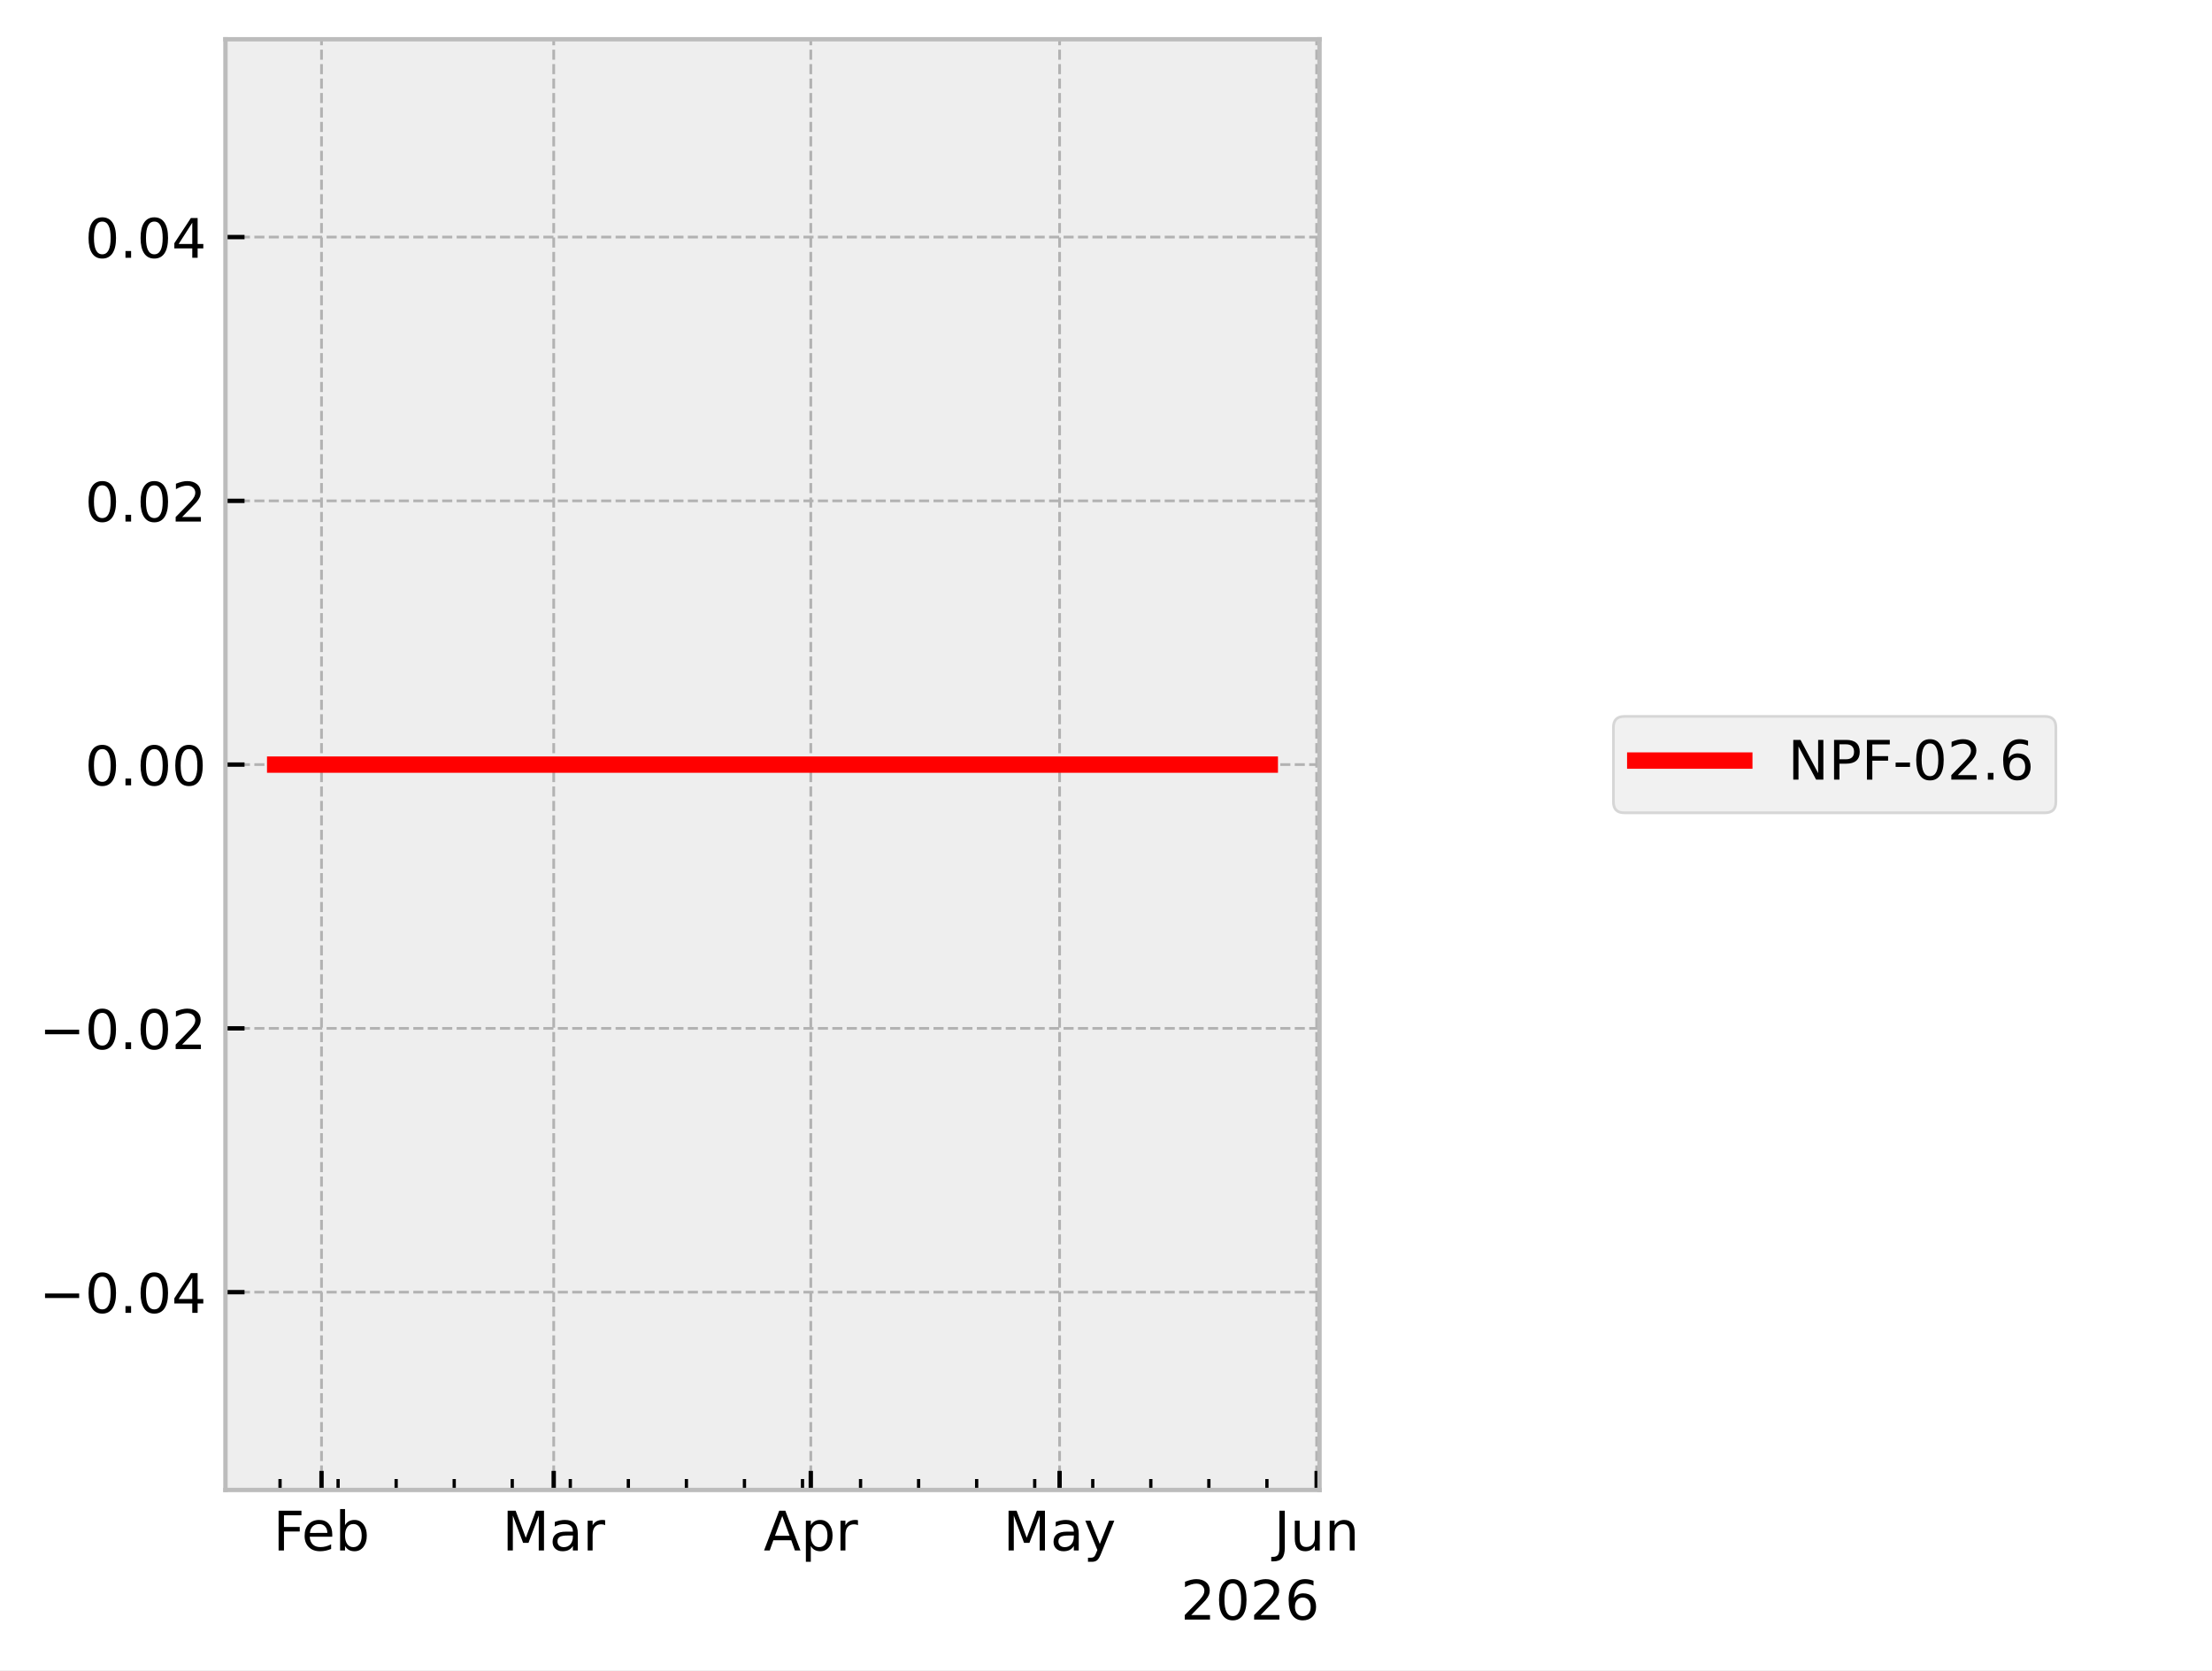
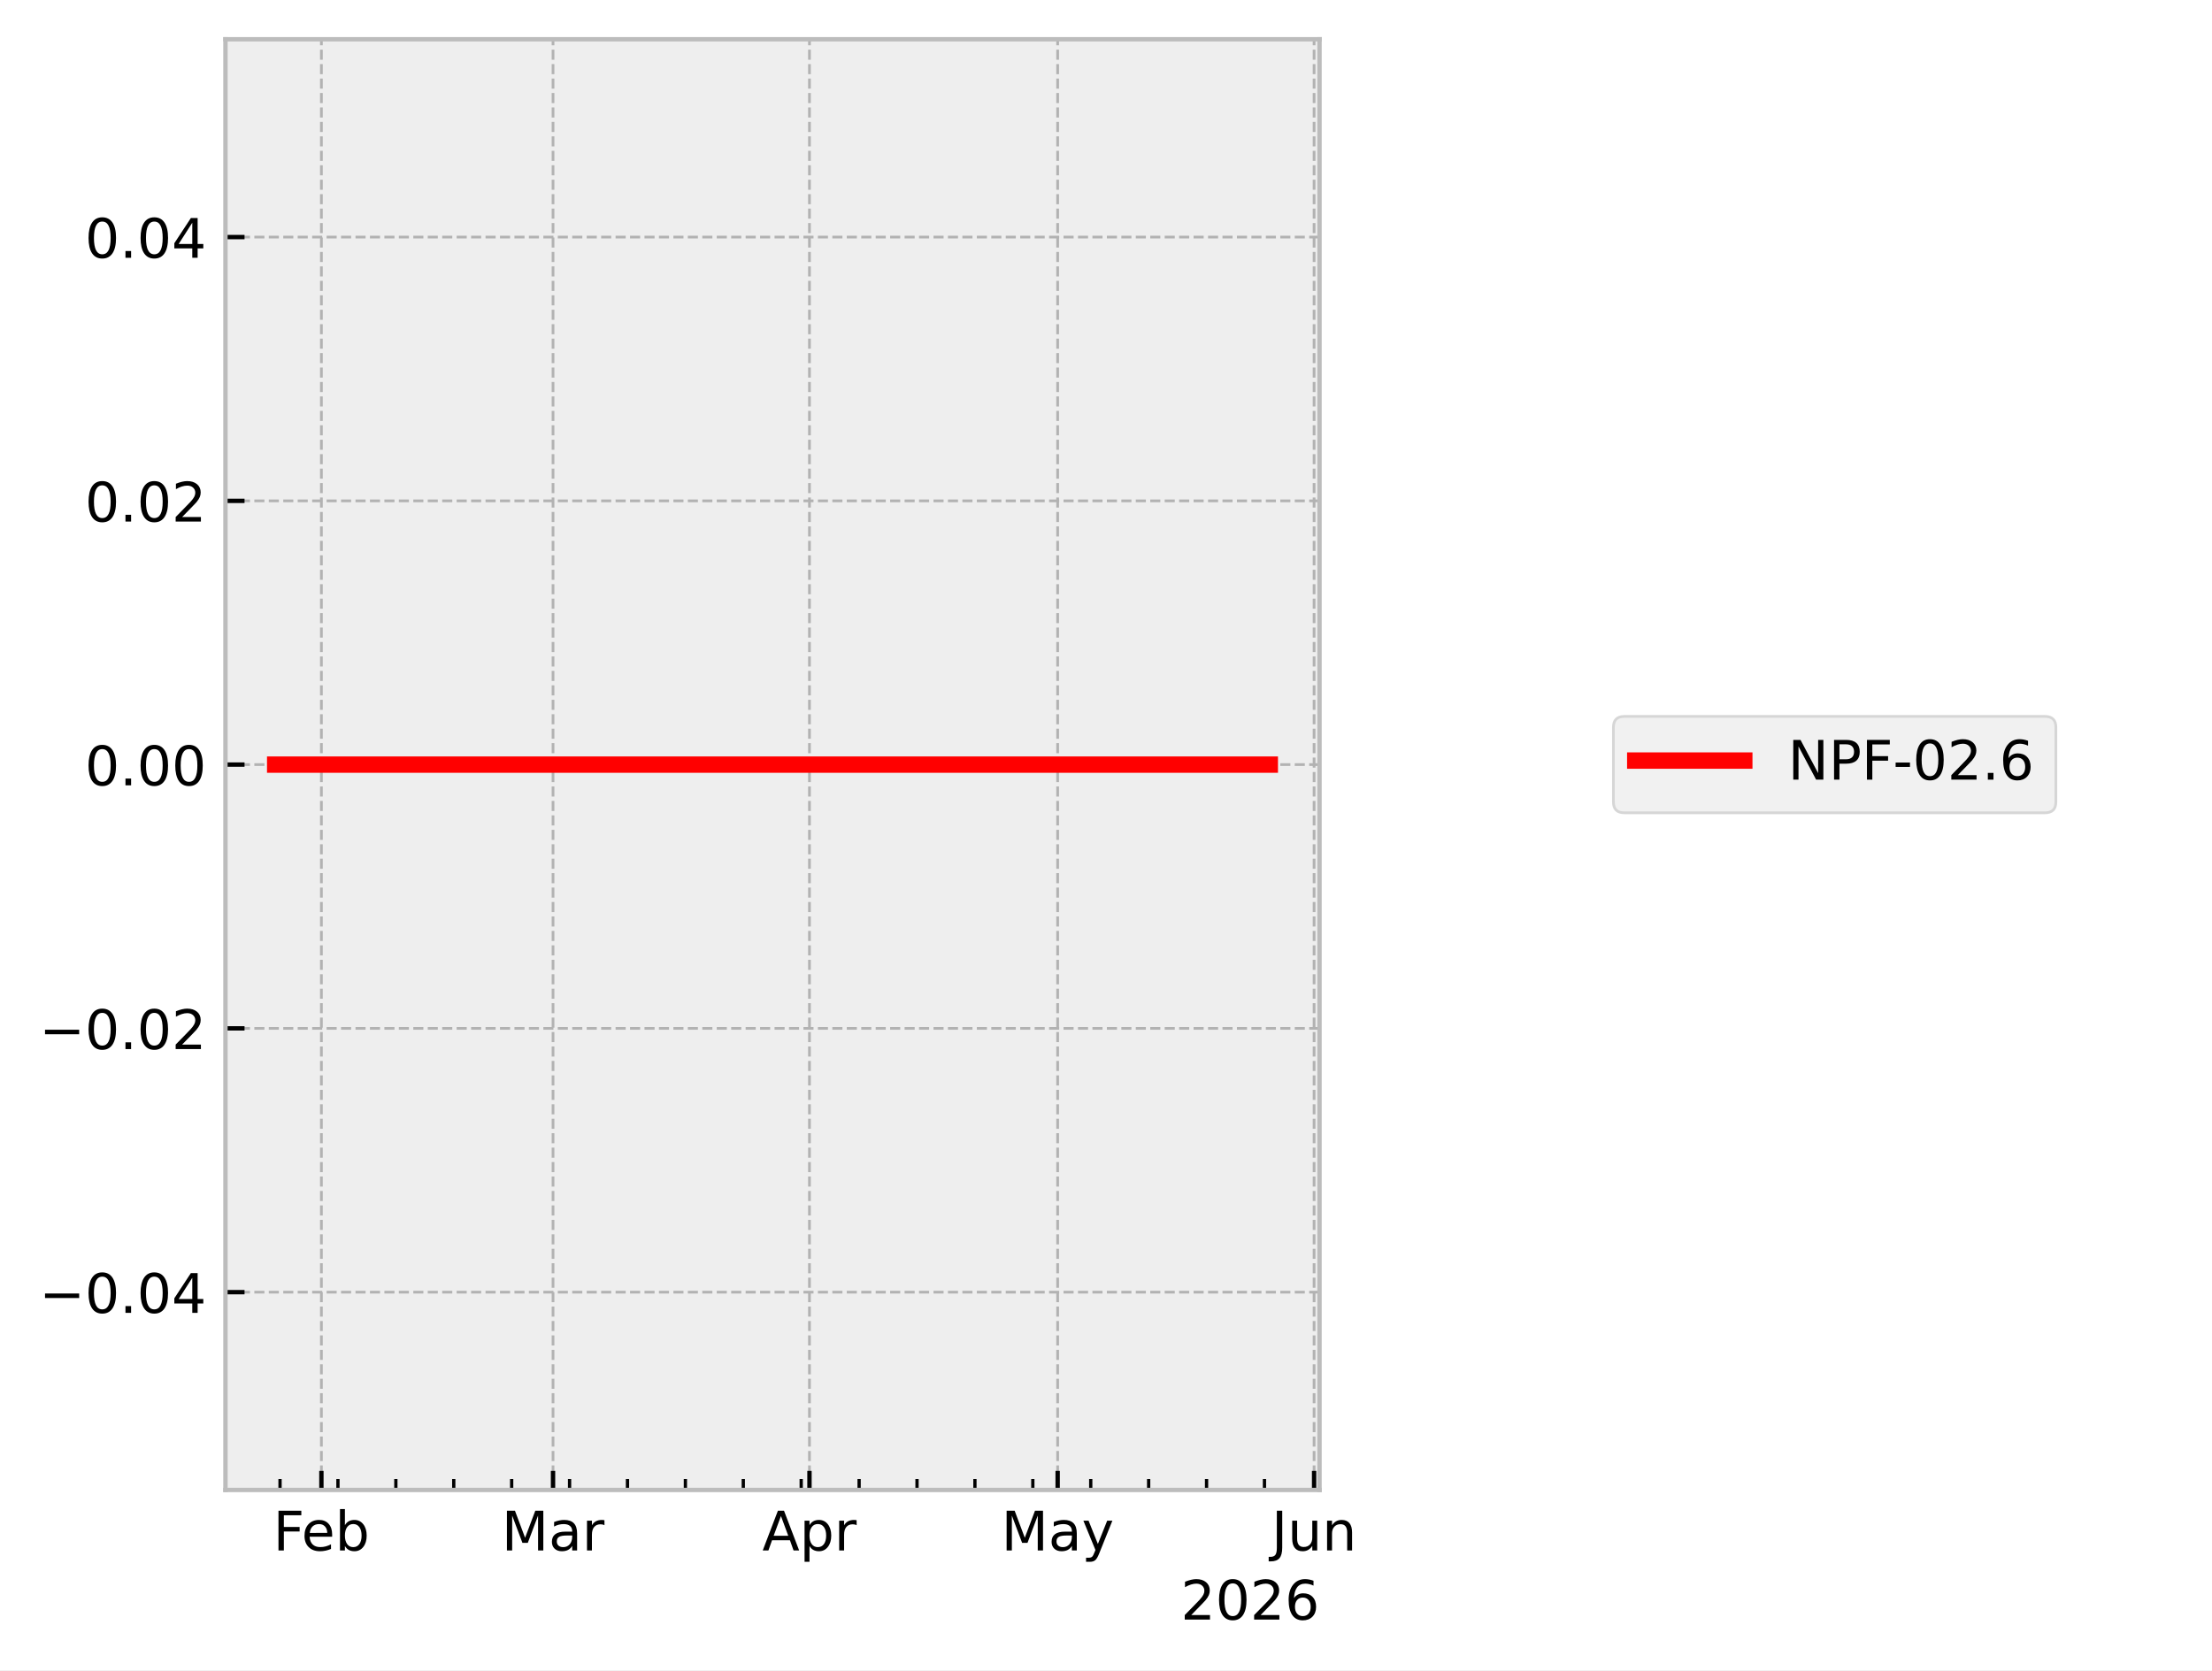
<svg xmlns="http://www.w3.org/2000/svg" xmlns:xlink="http://www.w3.org/1999/xlink" width="405.665pt" height="306.368pt" viewBox="0 0 405.665 306.368" version="1.1">
  <defs>
    <style type="text/css">*{stroke-linejoin: round; stroke-linecap: butt}</style>
  </defs>
  <g id="figure_1">
    <g id="patch_1">
      <path d="M 0 306.368  L 405.665 306.368  L 405.665 0  L 0 0  z " style="fill: #ffffff" />
    </g>
    <g id="axes_1">
      <g id="patch_2">
        <path d="M 41.345 273.312  L 241.991 273.312  L 241.991 7.2  L 41.345 7.2  z " style="fill: #eeeeee" />
      </g>
      <g id="matplotlib.axis_1">
        <g id="xtick_1">
          <g id="line2d_1">
-             <path d="M 58.963 273.312  L 58.963 7.2  " clip-path="url(#p7244acbd7c)" style="fill: none; stroke-dasharray: 1.85,0.8; stroke-dashoffset: 0; stroke: #b2b2b2; stroke-width: 0.5" />
+             <path d="M 58.942 273.312  L 58.942 7.2  " clip-path="url(#pd2492da08a)" style="fill: none; stroke-dasharray: 1.85,0.8; stroke-dashoffset: 0; stroke: #b2b2b2; stroke-width: 0.5" />
          </g>
          <g id="line2d_2">
            <defs>
-               <path id="m0cb7f48982" d="M 0 0  L 0 -3.5  " style="stroke: #000000; stroke-width: 0.8" />
+               <path id="m22517a7637" d="M 0 0  L 0 -3.5  " style="stroke: #000000; stroke-width: 0.8" />
            </defs>
            <g>
-               <use xlink:href="#m0cb7f48982" x="58.963" y="273.312" style="stroke: #000000; stroke-width: 0.8" />
+               <use xlink:href="#m22517a7637" x="58.942" y="273.312" style="stroke: #000000; stroke-width: 0.8" />
            </g>
          </g>
          <g id="text_1">
-             <g transform="translate(50.11106 284.4104) scale(0.1 -0.1)">
+             <g transform="translate(50.0901 284.4104) scale(0.1 -0.1)">
              <defs>
                <path id="DejaVuSans-46" d="M 628 4666  L 3309 4666  L 3309 4134  L 1259 4134  L 1259 2759  L 3109 2759  L 3109 2228  L 1259 2228  L 1259 0  L 628 0  L 628 4666  z " transform="scale(0.015625)" />
                <path id="DejaVuSans-65" d="M 3597 1894  L 3597 1613  L 953 1613  Q 991 1019 1311 708  Q 1631 397 2203 397  Q 2534 397 2845 478  Q 3156 559 3463 722  L 3463 178  Q 3153 47 2828 -22  Q 2503 -91 2169 -91  Q 1331 -91 842 396  Q 353 884 353 1716  Q 353 2575 817 3079  Q 1281 3584 2069 3584  Q 2775 3584 3186 3129  Q 3597 2675 3597 1894  z M 3022 2063  Q 3016 2534 2758 2815  Q 2500 3097 2075 3097  Q 1594 3097 1305 2825  Q 1016 2553 972 2059  L 3022 2063  z " transform="scale(0.015625)" />
                <path id="DejaVuSans-62" d="M 3116 1747  Q 3116 2381 2855 2742  Q 2594 3103 2138 3103  Q 1681 3103 1420 2742  Q 1159 2381 1159 1747  Q 1159 1113 1420 752  Q 1681 391 2138 391  Q 2594 391 2855 752  Q 3116 1113 3116 1747  z M 1159 2969  Q 1341 3281 1617 3432  Q 1894 3584 2278 3584  Q 2916 3584 3314 3078  Q 3713 2572 3713 1747  Q 3713 922 3314 415  Q 2916 -91 2278 -91  Q 1894 -91 1617 61  Q 1341 213 1159 525  L 1159 0  L 581 0  L 581 4863  L 1159 4863  L 1159 2969  z " transform="scale(0.015625)" />
              </defs>
              <use xlink:href="#DejaVuSans-46" />
              <use xlink:href="#DejaVuSans-65" transform="translate(52.01953 0)" />
              <use xlink:href="#DejaVuSans-62" transform="translate(113.543 0)" />
            </g>
          </g>
        </g>
        <g id="xtick_2">
          <g id="line2d_3">
-             <path d="M 101.547 273.312  L 101.547 7.2  " clip-path="url(#p7244acbd7c)" style="fill: none; stroke-dasharray: 1.85,0.8; stroke-dashoffset: 0; stroke: #b2b2b2; stroke-width: 0.5" />
+             <path d="M 101.421 273.312  L 101.421 7.2  " clip-path="url(#pd2492da08a)" style="fill: none; stroke-dasharray: 1.85,0.8; stroke-dashoffset: 0; stroke: #b2b2b2; stroke-width: 0.5" />
          </g>
          <g id="line2d_4">
            <g>
-               <use xlink:href="#m0cb7f48982" x="101.547" y="273.312" style="stroke: #000000; stroke-width: 0.8" />
+               <use xlink:href="#m22517a7637" x="101.421" y="273.312" style="stroke: #000000; stroke-width: 0.8" />
            </g>
          </g>
          <g id="text_2">
-             <g transform="translate(92.11357 284.4104) scale(0.1 -0.1)">
+             <g transform="translate(91.98757 284.4104) scale(0.1 -0.1)">
              <defs>
                <path id="DejaVuSans-4d" d="M 628 4666  L 1569 4666  L 2759 1491  L 3956 4666  L 4897 4666  L 4897 0  L 4281 0  L 4281 4097  L 3078 897  L 2444 897  L 1241 4097  L 1241 0  L 628 0  L 628 4666  z " transform="scale(0.015625)" />
                <path id="DejaVuSans-61" d="M 2194 1759  Q 1497 1759 1228 1600  Q 959 1441 959 1056  Q 959 750 1161 570  Q 1363 391 1709 391  Q 2188 391 2477 730  Q 2766 1069 2766 1631  L 2766 1759  L 2194 1759  z M 3341 1997  L 3341 0  L 2766 0  L 2766 531  Q 2569 213 2275 61  Q 1981 -91 1556 -91  Q 1019 -91 701 211  Q 384 513 384 1019  Q 384 1609 779 1909  Q 1175 2209 1959 2209  L 2766 2209  L 2766 2266  Q 2766 2663 2505 2880  Q 2244 3097 1772 3097  Q 1472 3097 1187 3025  Q 903 2953 641 2809  L 641 3341  Q 956 3463 1253 3523  Q 1550 3584 1831 3584  Q 2591 3584 2966 3190  Q 3341 2797 3341 1997  z " transform="scale(0.015625)" />
                <path id="DejaVuSans-72" d="M 2631 2963  Q 2534 3019 2420 3045  Q 2306 3072 2169 3072  Q 1681 3072 1420 2755  Q 1159 2438 1159 1844  L 1159 0  L 581 0  L 581 3500  L 1159 3500  L 1159 2956  Q 1341 3275 1631 3429  Q 1922 3584 2338 3584  Q 2397 3584 2469 3576  Q 2541 3569 2628 3553  L 2631 2963  z " transform="scale(0.015625)" />
              </defs>
              <use xlink:href="#DejaVuSans-4d" />
              <use xlink:href="#DejaVuSans-61" transform="translate(86.2793 0)" />
              <use xlink:href="#DejaVuSans-72" transform="translate(147.5586 0)" />
            </g>
          </g>
        </g>
        <g id="xtick_3">
          <g id="line2d_5">
-             <path d="M 148.694 273.312  L 148.694 7.2  " clip-path="url(#p7244acbd7c)" style="fill: none; stroke-dasharray: 1.85,0.8; stroke-dashoffset: 0; stroke: #b2b2b2; stroke-width: 0.5" />
+             <path d="M 148.452 273.312  L 148.452 7.2  " clip-path="url(#pd2492da08a)" style="fill: none; stroke-dasharray: 1.85,0.8; stroke-dashoffset: 0; stroke: #b2b2b2; stroke-width: 0.5" />
          </g>
          <g id="line2d_6">
            <g>
-               <use xlink:href="#m0cb7f48982" x="148.694" y="273.312" style="stroke: #000000; stroke-width: 0.8" />
+               <use xlink:href="#m22517a7637" x="148.452" y="273.312" style="stroke: #000000; stroke-width: 0.8" />
            </g>
          </g>
          <g id="text_3">
-             <g transform="translate(140.0443 284.4104) scale(0.1 -0.1)">
+             <g transform="translate(139.802 284.4104) scale(0.1 -0.1)">
              <defs>
                <path id="DejaVuSans-41" d="M 2188 4044  L 1331 1722  L 3047 1722  L 2188 4044  z M 1831 4666  L 2547 4666  L 4325 0  L 3669 0  L 3244 1197  L 1141 1197  L 716 0  L 50 0  L 1831 4666  z " transform="scale(0.015625)" />
                <path id="DejaVuSans-70" d="M 1159 525  L 1159 -1331  L 581 -1331  L 581 3500  L 1159 3500  L 1159 2969  Q 1341 3281 1617 3432  Q 1894 3584 2278 3584  Q 2916 3584 3314 3078  Q 3713 2572 3713 1747  Q 3713 922 3314 415  Q 2916 -91 2278 -91  Q 1894 -91 1617 61  Q 1341 213 1159 525  z M 3116 1747  Q 3116 2381 2855 2742  Q 2594 3103 2138 3103  Q 1681 3103 1420 2742  Q 1159 2381 1159 1747  Q 1159 1113 1420 752  Q 1681 391 2138 391  Q 2594 391 2855 752  Q 3116 1113 3116 1747  z " transform="scale(0.015625)" />
              </defs>
              <use xlink:href="#DejaVuSans-41" />
              <use xlink:href="#DejaVuSans-70" transform="translate(68.4082 0)" />
              <use xlink:href="#DejaVuSans-72" transform="translate(131.8848 0)" />
            </g>
          </g>
        </g>
        <g id="xtick_4">
          <g id="line2d_7">
-             <path d="M 194.321 273.312  L 194.321 7.2  " clip-path="url(#p7244acbd7c)" style="fill: none; stroke-dasharray: 1.85,0.8; stroke-dashoffset: 0; stroke: #b2b2b2; stroke-width: 0.5" />
+             <path d="M 193.966 273.312  L 193.966 7.2  " clip-path="url(#pd2492da08a)" style="fill: none; stroke-dasharray: 1.85,0.8; stroke-dashoffset: 0; stroke: #b2b2b2; stroke-width: 0.5" />
          </g>
          <g id="line2d_8">
            <g>
-               <use xlink:href="#m0cb7f48982" x="194.321" y="273.312" style="stroke: #000000; stroke-width: 0.8" />
+               <use xlink:href="#m22517a7637" x="193.966" y="273.312" style="stroke: #000000; stroke-width: 0.8" />
            </g>
          </g>
          <g id="text_4">
-             <g transform="translate(183.9831 284.4104) scale(0.1 -0.1)">
+             <g transform="translate(183.6283 284.4104) scale(0.1 -0.1)">
              <defs>
                <path id="DejaVuSans-79" d="M 2059 -325  Q 1816 -950 1584 -1140  Q 1353 -1331 966 -1331  L 506 -1331  L 506 -850  L 844 -850  Q 1081 -850 1212 -737  Q 1344 -625 1503 -206  L 1606 56  L 191 3500  L 800 3500  L 1894 763  L 2988 3500  L 3597 3500  L 2059 -325  z " transform="scale(0.015625)" />
              </defs>
              <use xlink:href="#DejaVuSans-4d" />
              <use xlink:href="#DejaVuSans-61" transform="translate(86.2793 0)" />
              <use xlink:href="#DejaVuSans-79" transform="translate(147.5586 0)" />
            </g>
          </g>
        </g>
        <g id="xtick_5">
          <g id="line2d_9">
-             <path d="M 241.468 273.312  L 241.468 7.2  " clip-path="url(#p7244acbd7c)" style="fill: none; stroke-dasharray: 1.85,0.8; stroke-dashoffset: 0; stroke: #b2b2b2; stroke-width: 0.5" />
+             <path d="M 240.997 273.312  L 240.997 7.2  " clip-path="url(#pd2492da08a)" style="fill: none; stroke-dasharray: 1.85,0.8; stroke-dashoffset: 0; stroke: #b2b2b2; stroke-width: 0.5" />
          </g>
          <g id="line2d_10">
            <g>
-               <use xlink:href="#m0cb7f48982" x="241.468" y="273.312" style="stroke: #000000; stroke-width: 0.8" />
+               <use xlink:href="#m22517a7637" x="240.997" y="273.312" style="stroke: #000000; stroke-width: 0.8" />
            </g>
          </g>
          <g id="text_5">
-             <g transform="translate(233.6553 284.4104) scale(0.1 -0.1)">
+             <g transform="translate(233.1842 284.4104) scale(0.1 -0.1)">
              <defs>
                <path id="DejaVuSans-4a" d="M 628 4666  L 1259 4666  L 1259 325  Q 1259 -519 939 -900  Q 619 -1281 -91 -1281  L -331 -1281  L -331 -750  L -134 -750  Q 284 -750 456 -515  Q 628 -281 628 325  L 628 4666  z " transform="scale(0.015625)" />
                <path id="DejaVuSans-75" d="M 544 1381  L 544 3500  L 1119 3500  L 1119 1403  Q 1119 906 1312 657  Q 1506 409 1894 409  Q 2359 409 2629 706  Q 2900 1003 2900 1516  L 2900 3500  L 3475 3500  L 3475 0  L 2900 0  L 2900 538  Q 2691 219 2414 64  Q 2138 -91 1772 -91  Q 1169 -91 856 284  Q 544 659 544 1381  z M 1991 3584  L 1991 3584  z " transform="scale(0.015625)" />
                <path id="DejaVuSans-6e" d="M 3513 2113  L 3513 0  L 2938 0  L 2938 2094  Q 2938 2591 2744 2837  Q 2550 3084 2163 3084  Q 1697 3084 1428 2787  Q 1159 2491 1159 1978  L 1159 0  L 581 0  L 581 3500  L 1159 3500  L 1159 2956  Q 1366 3272 1645 3428  Q 1925 3584 2291 3584  Q 2894 3584 3203 3211  Q 3513 2838 3513 2113  z " transform="scale(0.015625)" />
              </defs>
              <use xlink:href="#DejaVuSans-4a" />
              <use xlink:href="#DejaVuSans-75" transform="translate(29.49219 0)" />
              <use xlink:href="#DejaVuSans-6e" transform="translate(92.87109 0)" />
            </g>
          </g>
        </g>
        <g id="xtick_6">
          <g id="line2d_11">
            <defs>
-               <path id="mafaa2bc006" d="M 0 0  L 0 -2  " style="stroke: #000000; stroke-width: 0.6" />
+               <path id="m2e90fc77ef" d="M 0 0  L 0 -2  " style="stroke: #000000; stroke-width: 0.6" />
            </defs>
            <g>
-               <use xlink:href="#mafaa2bc006" x="51.358" y="273.312" style="stroke: #000000; stroke-width: 0.6" />
+               <use xlink:href="#m2e90fc77ef" x="51.356" y="273.312" style="stroke: #000000; stroke-width: 0.6" />
            </g>
          </g>
        </g>
        <g id="xtick_7">
          <g id="line2d_12">
            <g>
-               <use xlink:href="#mafaa2bc006" x="62.004" y="273.312" style="stroke: #000000; stroke-width: 0.6" />
+               <use xlink:href="#m2e90fc77ef" x="61.976" y="273.312" style="stroke: #000000; stroke-width: 0.6" />
            </g>
          </g>
        </g>
        <g id="xtick_8">
          <g id="line2d_13">
            <g>
-               <use xlink:href="#mafaa2bc006" x="72.651" y="273.312" style="stroke: #000000; stroke-width: 0.6" />
+               <use xlink:href="#m2e90fc77ef" x="72.596" y="273.312" style="stroke: #000000; stroke-width: 0.6" />
            </g>
          </g>
        </g>
        <g id="xtick_9">
          <g id="line2d_14">
            <g>
-               <use xlink:href="#mafaa2bc006" x="83.297" y="273.312" style="stroke: #000000; stroke-width: 0.6" />
+               <use xlink:href="#m2e90fc77ef" x="83.216" y="273.312" style="stroke: #000000; stroke-width: 0.6" />
            </g>
          </g>
        </g>
        <g id="xtick_10">
          <g id="line2d_15">
            <g>
-               <use xlink:href="#mafaa2bc006" x="93.943" y="273.312" style="stroke: #000000; stroke-width: 0.6" />
+               <use xlink:href="#m2e90fc77ef" x="93.836" y="273.312" style="stroke: #000000; stroke-width: 0.6" />
            </g>
          </g>
        </g>
        <g id="xtick_11">
          <g id="line2d_16">
            <g>
-               <use xlink:href="#mafaa2bc006" x="104.589" y="273.312" style="stroke: #000000; stroke-width: 0.6" />
+               <use xlink:href="#m2e90fc77ef" x="104.455" y="273.312" style="stroke: #000000; stroke-width: 0.6" />
            </g>
          </g>
        </g>
        <g id="xtick_12">
          <g id="line2d_17">
            <g>
-               <use xlink:href="#mafaa2bc006" x="115.235" y="273.312" style="stroke: #000000; stroke-width: 0.6" />
+               <use xlink:href="#m2e90fc77ef" x="115.075" y="273.312" style="stroke: #000000; stroke-width: 0.6" />
            </g>
          </g>
        </g>
        <g id="xtick_13">
          <g id="line2d_18">
            <g>
-               <use xlink:href="#mafaa2bc006" x="125.881" y="273.312" style="stroke: #000000; stroke-width: 0.6" />
+               <use xlink:href="#m2e90fc77ef" x="125.695" y="273.312" style="stroke: #000000; stroke-width: 0.6" />
            </g>
          </g>
        </g>
        <g id="xtick_14">
          <g id="line2d_19">
            <g>
-               <use xlink:href="#mafaa2bc006" x="136.527" y="273.312" style="stroke: #000000; stroke-width: 0.6" />
+               <use xlink:href="#m2e90fc77ef" x="136.315" y="273.312" style="stroke: #000000; stroke-width: 0.6" />
            </g>
          </g>
        </g>
        <g id="xtick_15">
          <g id="line2d_20">
            <g>
-               <use xlink:href="#mafaa2bc006" x="147.173" y="273.312" style="stroke: #000000; stroke-width: 0.6" />
+               <use xlink:href="#m2e90fc77ef" x="146.935" y="273.312" style="stroke: #000000; stroke-width: 0.6" />
            </g>
          </g>
        </g>
        <g id="xtick_16">
          <g id="line2d_21">
            <g>
-               <use xlink:href="#mafaa2bc006" x="157.82" y="273.312" style="stroke: #000000; stroke-width: 0.6" />
+               <use xlink:href="#m2e90fc77ef" x="157.555" y="273.312" style="stroke: #000000; stroke-width: 0.6" />
            </g>
          </g>
        </g>
        <g id="xtick_17">
          <g id="line2d_22">
            <g>
-               <use xlink:href="#mafaa2bc006" x="168.466" y="273.312" style="stroke: #000000; stroke-width: 0.6" />
+               <use xlink:href="#m2e90fc77ef" x="168.175" y="273.312" style="stroke: #000000; stroke-width: 0.6" />
            </g>
          </g>
        </g>
        <g id="xtick_18">
          <g id="line2d_23">
            <g>
-               <use xlink:href="#mafaa2bc006" x="179.112" y="273.312" style="stroke: #000000; stroke-width: 0.6" />
+               <use xlink:href="#m2e90fc77ef" x="178.795" y="273.312" style="stroke: #000000; stroke-width: 0.6" />
            </g>
          </g>
        </g>
        <g id="xtick_19">
          <g id="line2d_24">
            <g>
-               <use xlink:href="#mafaa2bc006" x="189.758" y="273.312" style="stroke: #000000; stroke-width: 0.6" />
+               <use xlink:href="#m2e90fc77ef" x="189.414" y="273.312" style="stroke: #000000; stroke-width: 0.6" />
            </g>
          </g>
        </g>
        <g id="xtick_20">
          <g id="line2d_25">
            <g>
-               <use xlink:href="#mafaa2bc006" x="200.404" y="273.312" style="stroke: #000000; stroke-width: 0.6" />
+               <use xlink:href="#m2e90fc77ef" x="200.034" y="273.312" style="stroke: #000000; stroke-width: 0.6" />
            </g>
          </g>
        </g>
        <g id="xtick_21">
          <g id="line2d_26">
            <g>
-               <use xlink:href="#mafaa2bc006" x="211.05" y="273.312" style="stroke: #000000; stroke-width: 0.6" />
+               <use xlink:href="#m2e90fc77ef" x="210.654" y="273.312" style="stroke: #000000; stroke-width: 0.6" />
            </g>
          </g>
        </g>
        <g id="xtick_22">
          <g id="line2d_27">
            <g>
-               <use xlink:href="#mafaa2bc006" x="221.696" y="273.312" style="stroke: #000000; stroke-width: 0.6" />
+               <use xlink:href="#m2e90fc77ef" x="221.274" y="273.312" style="stroke: #000000; stroke-width: 0.6" />
            </g>
          </g>
        </g>
        <g id="xtick_23">
          <g id="line2d_28">
            <g>
-               <use xlink:href="#mafaa2bc006" x="232.343" y="273.312" style="stroke: #000000; stroke-width: 0.6" />
+               <use xlink:href="#m2e90fc77ef" x="231.894" y="273.312" style="stroke: #000000; stroke-width: 0.6" />
            </g>
          </g>
        </g>
        <g id="text_6">
          <g transform="translate(216.5412 297.0886) scale(0.1 -0.1)">
            <defs>
              <path id="DejaVuSans-32" d="M 1228 531  L 3431 531  L 3431 0  L 469 0  L 469 531  Q 828 903 1448 1529  Q 2069 2156 2228 2338  Q 2531 2678 2651 2914  Q 2772 3150 2772 3378  Q 2772 3750 2511 3984  Q 2250 4219 1831 4219  Q 1534 4219 1204 4116  Q 875 4013 500 3803  L 500 4441  Q 881 4594 1212 4672  Q 1544 4750 1819 4750  Q 2544 4750 2975 4387  Q 3406 4025 3406 3419  Q 3406 3131 3298 2873  Q 3191 2616 2906 2266  Q 2828 2175 2409 1742  Q 1991 1309 1228 531  z " transform="scale(0.015625)" />
              <path id="DejaVuSans-30" d="M 2034 4250  Q 1547 4250 1301 3770  Q 1056 3291 1056 2328  Q 1056 1369 1301 889  Q 1547 409 2034 409  Q 2525 409 2770 889  Q 3016 1369 3016 2328  Q 3016 3291 2770 3770  Q 2525 4250 2034 4250  z M 2034 4750  Q 2819 4750 3233 4129  Q 3647 3509 3647 2328  Q 3647 1150 3233 529  Q 2819 -91 2034 -91  Q 1250 -91 836 529  Q 422 1150 422 2328  Q 422 3509 836 4129  Q 1250 4750 2034 4750  z " transform="scale(0.015625)" />
              <path id="DejaVuSans-36" d="M 2113 2584  Q 1688 2584 1439 2293  Q 1191 2003 1191 1497  Q 1191 994 1439 701  Q 1688 409 2113 409  Q 2538 409 2786 701  Q 3034 994 3034 1497  Q 3034 2003 2786 2293  Q 2538 2584 2113 2584  z M 3366 4563  L 3366 3988  Q 3128 4100 2886 4159  Q 2644 4219 2406 4219  Q 1781 4219 1451 3797  Q 1122 3375 1075 2522  Q 1259 2794 1537 2939  Q 1816 3084 2150 3084  Q 2853 3084 3261 2657  Q 3669 2231 3669 1497  Q 3669 778 3244 343  Q 2819 -91 2113 -91  Q 1303 -91 875 529  Q 447 1150 447 2328  Q 447 3434 972 4092  Q 1497 4750 2381 4750  Q 2619 4750 2861 4703  Q 3103 4656 3366 4563  z " transform="scale(0.015625)" />
            </defs>
            <use xlink:href="#DejaVuSans-32" />
            <use xlink:href="#DejaVuSans-30" transform="translate(63.62305 0)" />
            <use xlink:href="#DejaVuSans-32" transform="translate(127.2461 0)" />
            <use xlink:href="#DejaVuSans-36" transform="translate(190.8691 0)" />
          </g>
        </g>
      </g>
      <g id="matplotlib.axis_2">
        <g id="ytick_1">
          <g id="line2d_29">
-             <path d="M 41.345 237.024  L 241.991 237.024  " clip-path="url(#p7244acbd7c)" style="fill: none; stroke-dasharray: 1.85,0.8; stroke-dashoffset: 0; stroke: #b2b2b2; stroke-width: 0.5" />
+             <path d="M 41.345 237.024  L 241.991 237.024  " clip-path="url(#pd2492da08a)" style="fill: none; stroke-dasharray: 1.85,0.8; stroke-dashoffset: 0; stroke: #b2b2b2; stroke-width: 0.5" />
          </g>
          <g id="line2d_30">
            <defs>
-               <path id="m046d9044b8" d="M 0 0  L 3.5 0  " style="stroke: #000000; stroke-width: 0.8" />
+               <path id="mbf7e7a7368" d="M 0 0  L 3.5 0  " style="stroke: #000000; stroke-width: 0.8" />
            </defs>
            <g>
-               <use xlink:href="#m046d9044b8" x="41.345" y="237.024" style="stroke: #000000; stroke-width: 0.8" />
+               <use xlink:href="#mbf7e7a7368" x="41.345" y="237.024" style="stroke: #000000; stroke-width: 0.8" />
            </g>
          </g>
          <g id="text_7">
            <g transform="translate(7.2 240.8232) scale(0.1 -0.1)">
              <defs>
                <path id="DejaVuSans-2212" d="M 678 2272  L 4684 2272  L 4684 1741  L 678 1741  L 678 2272  z " transform="scale(0.015625)" />
                <path id="DejaVuSans-2e" d="M 684 794  L 1344 794  L 1344 0  L 684 0  L 684 794  z " transform="scale(0.015625)" />
                <path id="DejaVuSans-34" d="M 2419 4116  L 825 1625  L 2419 1625  L 2419 4116  z M 2253 4666  L 3047 4666  L 3047 1625  L 3713 1625  L 3713 1100  L 3047 1100  L 3047 0  L 2419 0  L 2419 1100  L 313 1100  L 313 1709  L 2253 4666  z " transform="scale(0.015625)" />
              </defs>
              <use xlink:href="#DejaVuSans-2212" />
              <use xlink:href="#DejaVuSans-30" transform="translate(83.78906 0)" />
              <use xlink:href="#DejaVuSans-2e" transform="translate(147.4121 0)" />
              <use xlink:href="#DejaVuSans-30" transform="translate(179.1992 0)" />
              <use xlink:href="#DejaVuSans-34" transform="translate(242.8223 0)" />
            </g>
          </g>
        </g>
        <g id="ytick_2">
          <g id="line2d_31">
-             <path d="M 41.345 188.64  L 241.991 188.64  " clip-path="url(#p7244acbd7c)" style="fill: none; stroke-dasharray: 1.85,0.8; stroke-dashoffset: 0; stroke: #b2b2b2; stroke-width: 0.5" />
+             <path d="M 41.345 188.64  L 241.991 188.64  " clip-path="url(#pd2492da08a)" style="fill: none; stroke-dasharray: 1.85,0.8; stroke-dashoffset: 0; stroke: #b2b2b2; stroke-width: 0.5" />
          </g>
          <g id="line2d_32">
            <g>
-               <use xlink:href="#m046d9044b8" x="41.345" y="188.64" style="stroke: #000000; stroke-width: 0.8" />
+               <use xlink:href="#mbf7e7a7368" x="41.345" y="188.64" style="stroke: #000000; stroke-width: 0.8" />
            </g>
          </g>
          <g id="text_8">
            <g transform="translate(7.2 192.4392) scale(0.1 -0.1)">
              <use xlink:href="#DejaVuSans-2212" />
              <use xlink:href="#DejaVuSans-30" transform="translate(83.78906 0)" />
              <use xlink:href="#DejaVuSans-2e" transform="translate(147.4121 0)" />
              <use xlink:href="#DejaVuSans-30" transform="translate(179.1992 0)" />
              <use xlink:href="#DejaVuSans-32" transform="translate(242.8223 0)" />
            </g>
          </g>
        </g>
        <g id="ytick_3">
          <g id="line2d_33">
-             <path d="M 41.345 140.256  L 241.991 140.256  " clip-path="url(#p7244acbd7c)" style="fill: none; stroke-dasharray: 1.85,0.8; stroke-dashoffset: 0; stroke: #b2b2b2; stroke-width: 0.5" />
+             <path d="M 41.345 140.256  L 241.991 140.256  " clip-path="url(#pd2492da08a)" style="fill: none; stroke-dasharray: 1.85,0.8; stroke-dashoffset: 0; stroke: #b2b2b2; stroke-width: 0.5" />
          </g>
          <g id="line2d_34">
            <g>
-               <use xlink:href="#m046d9044b8" x="41.345" y="140.256" style="stroke: #000000; stroke-width: 0.8" />
+               <use xlink:href="#mbf7e7a7368" x="41.345" y="140.256" style="stroke: #000000; stroke-width: 0.8" />
            </g>
          </g>
          <g id="text_9">
            <g transform="translate(15.57969 144.0552) scale(0.1 -0.1)">
              <use xlink:href="#DejaVuSans-30" />
              <use xlink:href="#DejaVuSans-2e" transform="translate(63.62305 0)" />
              <use xlink:href="#DejaVuSans-30" transform="translate(95.41016 0)" />
              <use xlink:href="#DejaVuSans-30" transform="translate(159.0332 0)" />
            </g>
          </g>
        </g>
        <g id="ytick_4">
          <g id="line2d_35">
-             <path d="M 41.345 91.872  L 241.991 91.872  " clip-path="url(#p7244acbd7c)" style="fill: none; stroke-dasharray: 1.85,0.8; stroke-dashoffset: 0; stroke: #b2b2b2; stroke-width: 0.5" />
+             <path d="M 41.345 91.872  L 241.991 91.872  " clip-path="url(#pd2492da08a)" style="fill: none; stroke-dasharray: 1.85,0.8; stroke-dashoffset: 0; stroke: #b2b2b2; stroke-width: 0.5" />
          </g>
          <g id="line2d_36">
            <g>
-               <use xlink:href="#m046d9044b8" x="41.345" y="91.872" style="stroke: #000000; stroke-width: 0.8" />
+               <use xlink:href="#mbf7e7a7368" x="41.345" y="91.872" style="stroke: #000000; stroke-width: 0.8" />
            </g>
          </g>
          <g id="text_10">
            <g transform="translate(15.57969 95.67122) scale(0.1 -0.1)">
              <use xlink:href="#DejaVuSans-30" />
              <use xlink:href="#DejaVuSans-2e" transform="translate(63.62305 0)" />
              <use xlink:href="#DejaVuSans-30" transform="translate(95.41016 0)" />
              <use xlink:href="#DejaVuSans-32" transform="translate(159.0332 0)" />
            </g>
          </g>
        </g>
        <g id="ytick_5">
          <g id="line2d_37">
-             <path d="M 41.345 43.488  L 241.991 43.488  " clip-path="url(#p7244acbd7c)" style="fill: none; stroke-dasharray: 1.85,0.8; stroke-dashoffset: 0; stroke: #b2b2b2; stroke-width: 0.5" />
+             <path d="M 41.345 43.488  L 241.991 43.488  " clip-path="url(#pd2492da08a)" style="fill: none; stroke-dasharray: 1.85,0.8; stroke-dashoffset: 0; stroke: #b2b2b2; stroke-width: 0.5" />
          </g>
          <g id="line2d_38">
            <g>
-               <use xlink:href="#m046d9044b8" x="41.345" y="43.488" style="stroke: #000000; stroke-width: 0.8" />
+               <use xlink:href="#mbf7e7a7368" x="41.345" y="43.488" style="stroke: #000000; stroke-width: 0.8" />
            </g>
          </g>
          <g id="text_11">
            <g transform="translate(15.57969 47.28722) scale(0.1 -0.1)">
              <use xlink:href="#DejaVuSans-30" />
              <use xlink:href="#DejaVuSans-2e" transform="translate(63.62305 0)" />
              <use xlink:href="#DejaVuSans-30" transform="translate(95.41016 0)" />
              <use xlink:href="#DejaVuSans-34" transform="translate(159.0332 0)" />
            </g>
          </g>
        </g>
      </g>
      <g id="line2d_39">
-         <path d="M 50.466 140.256  L 50.88 140.256  L 119.26 140.256  L 120.613 140.256  L 126.443 140.256  L 140.533 140.256  L 141.69 140.256  L 147.903 140.256  L 149.234 140.256  L 181.142 140.256  L 221.175 140.256  L 232.813 140.256  L 232.871 140.256  " clip-path="url(#p7244acbd7c)" style="fill: none; stroke: #ff0000; stroke-width: 3; stroke-linecap: square" />
+         <path d="M 50.466 140.256  L 50.879 140.256  L 119.09 140.256  L 120.44 140.256  L 126.256 140.256  L 140.311 140.256  L 141.465 140.256  L 147.662 140.256  L 148.99 140.256  L 180.819 140.256  L 220.754 140.256  L 232.363 140.256  L 232.81 140.256  L 232.871 140.256  " clip-path="url(#pd2492da08a)" style="fill: none; stroke: #ff0000; stroke-width: 3; stroke-linecap: square" />
      </g>
      <g id="patch_3">
        <path d="M 41.345 273.312  L 41.345 7.2  " style="fill: none; stroke: #bcbcbc; stroke-width: 0.8; stroke-linejoin: miter; stroke-linecap: square" />
      </g>
      <g id="patch_4">
        <path d="M 241.991 273.312  L 241.991 7.2  " style="fill: none; stroke: #bcbcbc; stroke-width: 0.8; stroke-linejoin: miter; stroke-linecap: square" />
      </g>
      <g id="patch_5">
        <path d="M 41.345 273.312  L 241.991 273.312  " style="fill: none; stroke: #bcbcbc; stroke-width: 0.8; stroke-linejoin: miter; stroke-linecap: square" />
      </g>
      <g id="patch_6">
        <path d="M 41.345 7.2  L 241.991 7.2  " style="fill: none; stroke: #bcbcbc; stroke-width: 0.8; stroke-linejoin: miter; stroke-linecap: square" />
      </g>
    </g>
    <g id="axes_2">
      <g id="legend_1">
        <g id="patch_7">
          <path d="M 297.893 149.095  L 375.029 149.095  Q 377.029 149.095 377.029 147.095  L 377.029 133.417  Q 377.029 131.417 375.029 131.417  L 297.893 131.417  Q 295.893 131.417 295.893 133.417  L 295.893 147.095  Q 295.893 149.095 297.893 149.095  z " style="fill: #eeeeee; opacity: 0.8; stroke: #cccccc; stroke-width: 0.5; stroke-linejoin: miter" />
        </g>
        <g id="line2d_40">
          <path d="M 299.893 139.515  L 309.893 139.515  L 319.893 139.515  " style="fill: none; stroke: #ff0000; stroke-width: 3; stroke-linecap: square" />
        </g>
        <g id="text_12">
          <g transform="translate(327.893 143.0154) scale(0.1 -0.1)">
            <defs>
              <path id="DejaVuSans-4e" d="M 628 4666  L 1478 4666  L 3547 763  L 3547 4666  L 4159 4666  L 4159 0  L 3309 0  L 1241 3903  L 1241 0  L 628 0  L 628 4666  z " transform="scale(0.015625)" />
              <path id="DejaVuSans-50" d="M 1259 4147  L 1259 2394  L 2053 2394  Q 2494 2394 2734 2622  Q 2975 2850 2975 3272  Q 2975 3691 2734 3919  Q 2494 4147 2053 4147  L 1259 4147  z M 628 4666  L 2053 4666  Q 2838 4666 3239 4311  Q 3641 3956 3641 3272  Q 3641 2581 3239 2228  Q 2838 1875 2053 1875  L 1259 1875  L 1259 0  L 628 0  L 628 4666  z " transform="scale(0.015625)" />
              <path id="DejaVuSans-2d" d="M 313 2009  L 1997 2009  L 1997 1497  L 313 1497  L 313 2009  z " transform="scale(0.015625)" />
            </defs>
            <use xlink:href="#DejaVuSans-4e" />
            <use xlink:href="#DejaVuSans-50" transform="translate(74.80469 0)" />
            <use xlink:href="#DejaVuSans-46" transform="translate(135.1074 0)" />
            <use xlink:href="#DejaVuSans-2d" transform="translate(192.627 0)" />
            <use xlink:href="#DejaVuSans-30" transform="translate(228.7109 0)" />
            <use xlink:href="#DejaVuSans-32" transform="translate(292.334 0)" />
            <use xlink:href="#DejaVuSans-2e" transform="translate(355.957 0)" />
            <use xlink:href="#DejaVuSans-36" transform="translate(387.7441 0)" />
          </g>
        </g>
      </g>
    </g>
  </g>
  <defs>
-     <clipPath id="p7244acbd7c">
+     <clipPath id="pd2492da08a">
      <rect x="41.345" y="7.2" width="200.646" height="266.112" />
    </clipPath>
  </defs>
</svg>
